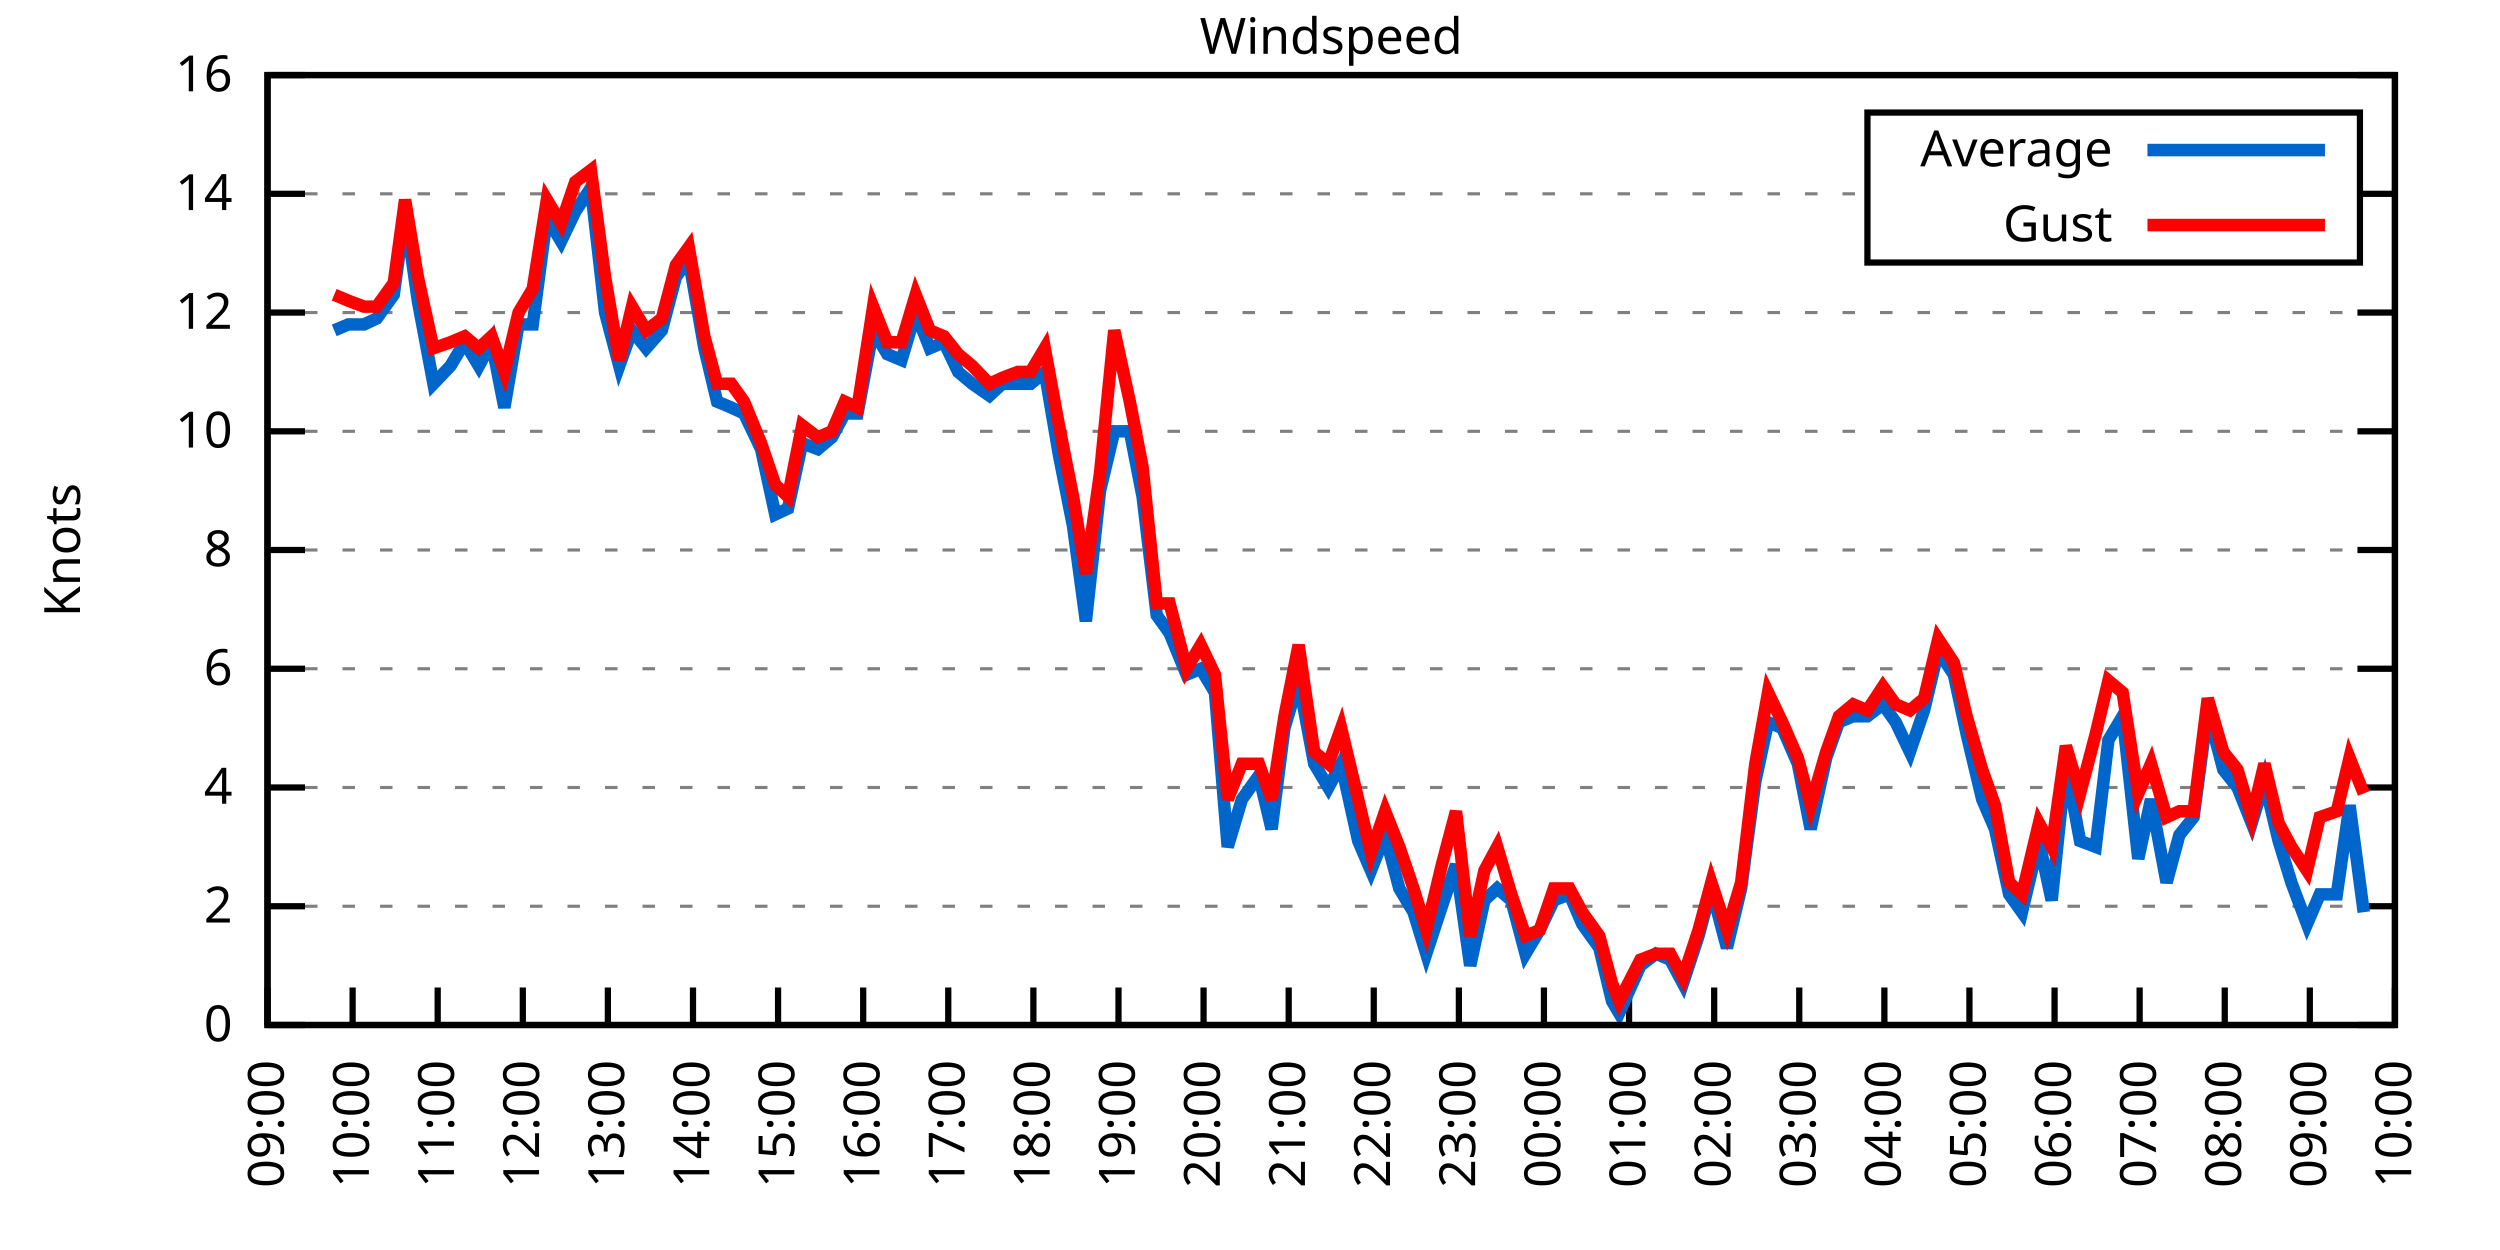
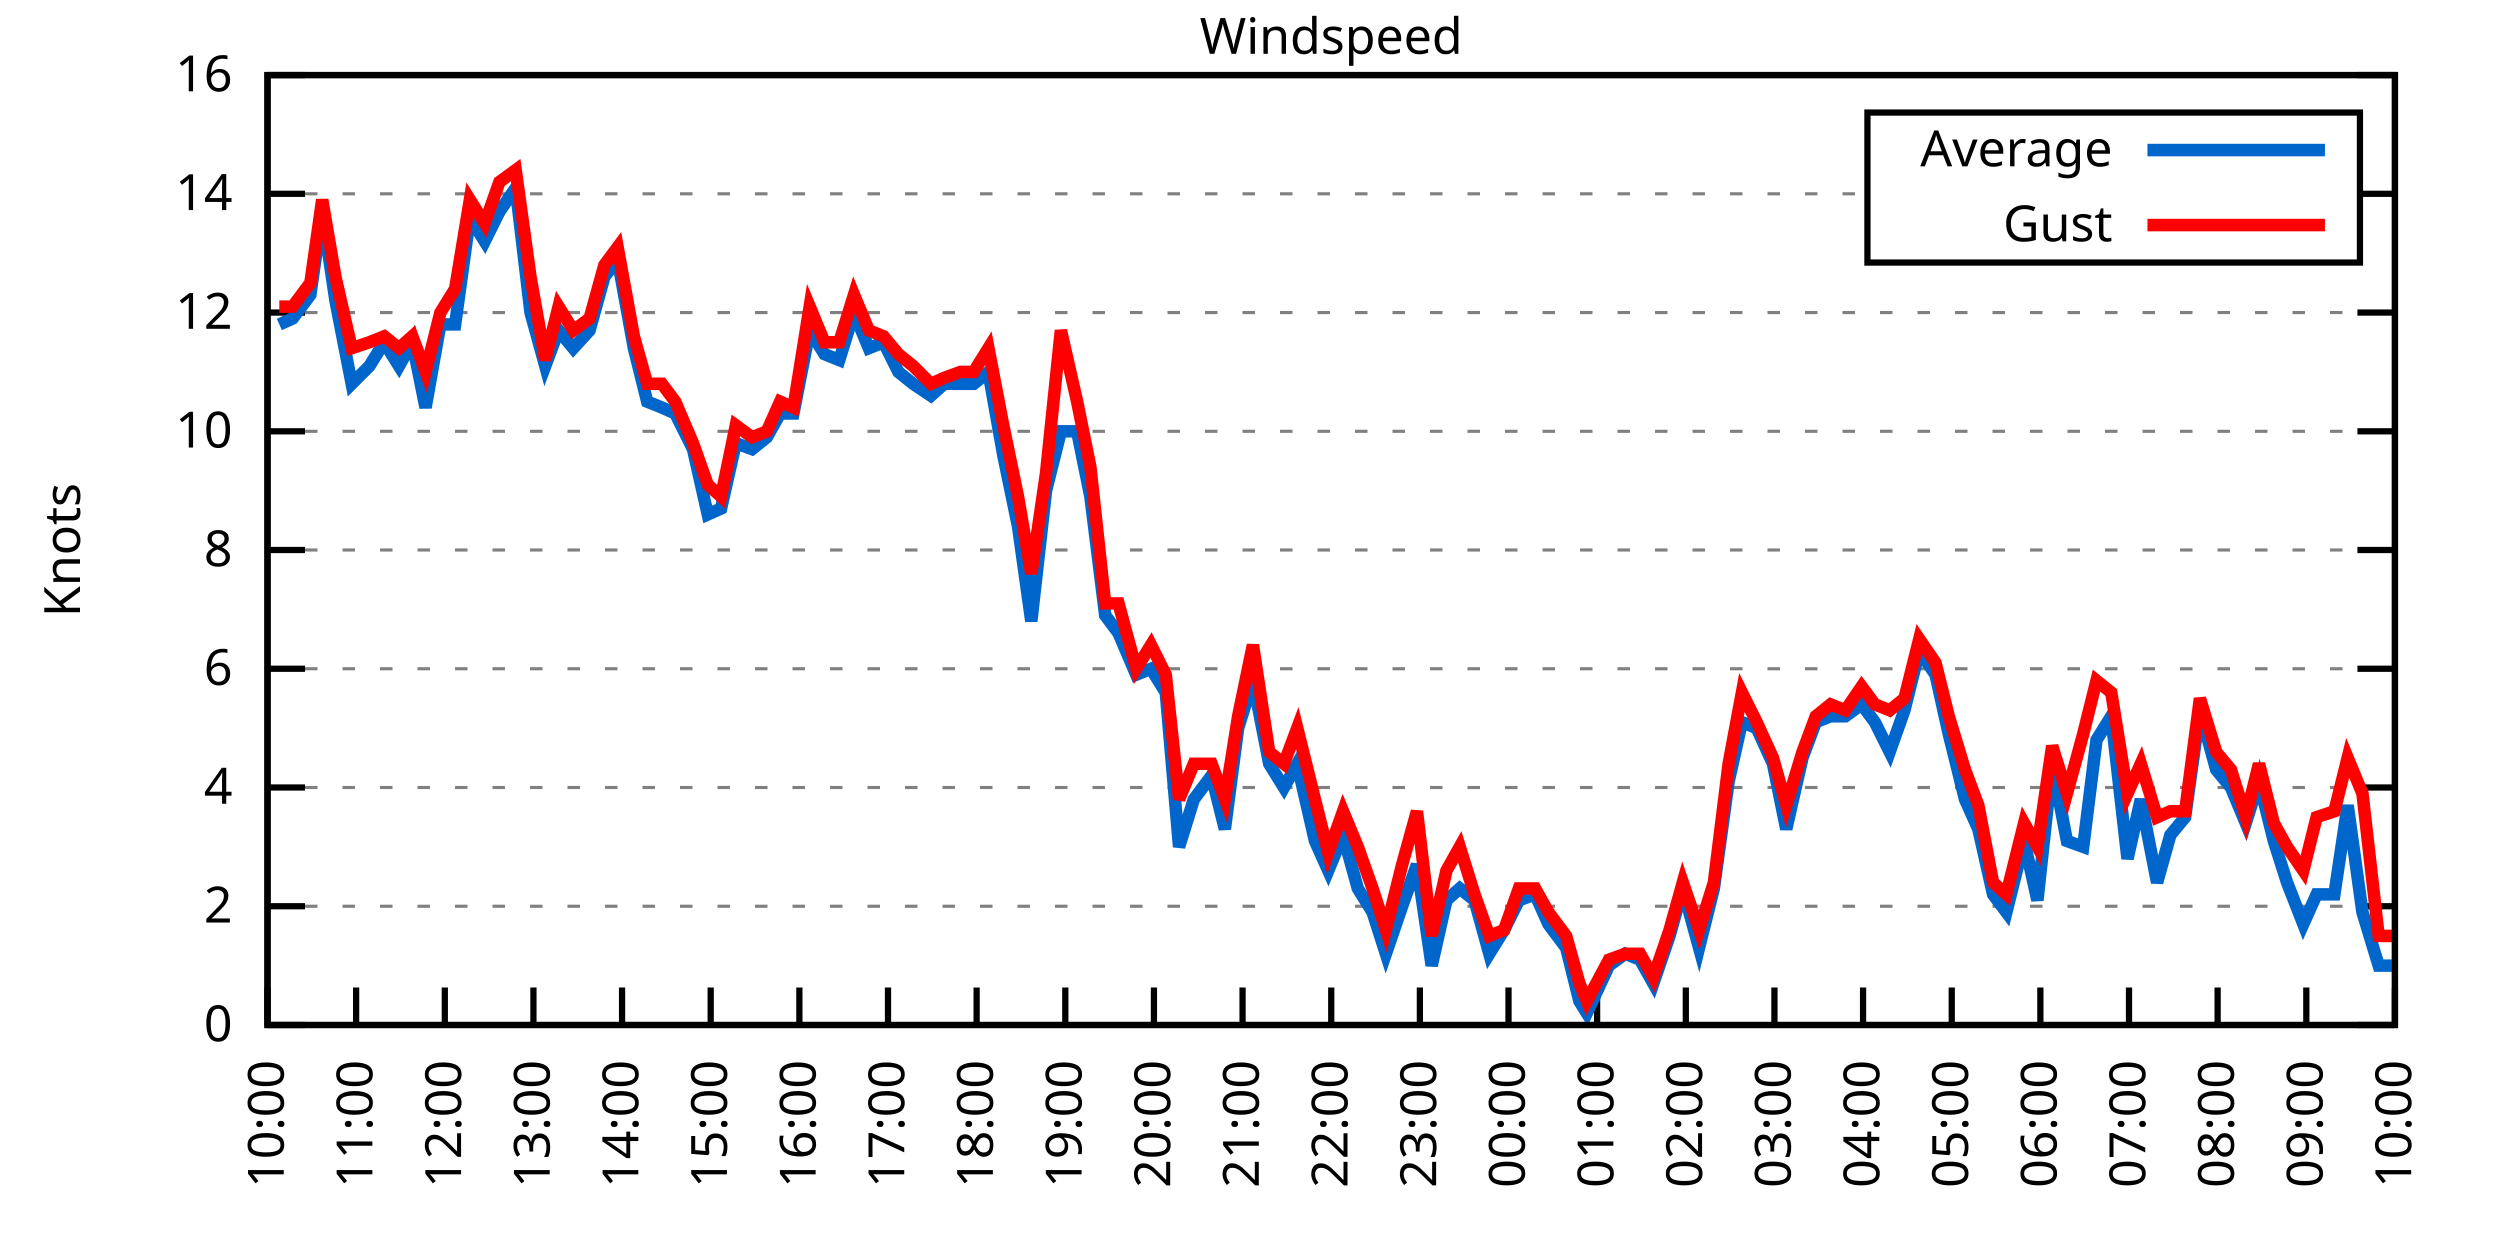
<svg xmlns="http://www.w3.org/2000/svg" xmlns:xlink="http://www.w3.org/1999/xlink" width="400" height="200" viewBox="0 0 400 200">
  <g id="gnuplot_canvas">
    <rect x="0" y="0" width="400" height="200" fill="none" />
    <defs>
      <circle id="gpDot" r="0.5" stroke-width="0.5" stroke="currentColor" />
      <path id="gpPt0" stroke-width="0.333" stroke="currentColor" d="M-1,0 h2 M0,-1 v2" />
      <path id="gpPt1" stroke-width="0.333" stroke="currentColor" d="M-1,-1 L1,1 M1,-1 L-1,1" />
      <path id="gpPt2" stroke-width="0.333" stroke="currentColor" d="M-1,0 L1,0 M0,-1 L0,1 M-1,-1 L1,1 M-1,1 L1,-1" />
      <rect id="gpPt3" stroke-width="0.333" stroke="currentColor" x="-1" y="-1" width="2" height="2" />
      <rect id="gpPt4" stroke-width="0.333" stroke="currentColor" fill="currentColor" x="-1" y="-1" width="2" height="2" />
      <circle id="gpPt5" stroke-width="0.333" stroke="currentColor" cx="0" cy="0" r="1" />
      <use xlink:href="#gpPt5" id="gpPt6" fill="currentColor" stroke="none" />
      <path id="gpPt7" stroke-width="0.333" stroke="currentColor" d="M0,-1.33 L-1.33,0.67 L1.33,0.67 z" />
      <use xlink:href="#gpPt7" id="gpPt8" fill="currentColor" stroke="none" />
      <use xlink:href="#gpPt7" id="gpPt9" stroke="currentColor" transform="rotate(180)" />
      <use xlink:href="#gpPt9" id="gpPt10" fill="currentColor" stroke="none" />
      <use xlink:href="#gpPt3" id="gpPt11" stroke="currentColor" transform="rotate(45)" />
      <use xlink:href="#gpPt11" id="gpPt12" fill="currentColor" stroke="none" />
      <path id="gpPt13" stroke-width="0.333" stroke="currentColor" d="M0,1.330 L1.265,0.411 L0.782,-1.067 L-0.782,-1.076 L-1.265,0.411 z" />
      <use xlink:href="#gpPt13" id="gpPt14" fill="currentColor" stroke="none" />
      <filter id="textbox" filterUnits="objectBoundingBox" x="0" y="0" height="1" width="1">
        <feFlood flood-color="white" flood-opacity="1" result="bgnd" />
        <feComposite in="SourceGraphic" in2="bgnd" operator="atop" />
      </filter>
      <filter id="greybox" filterUnits="objectBoundingBox" x="0" y="0" height="1" width="1">
        <feFlood flood-color="lightgrey" flood-opacity="1" result="grey" />
        <feComposite in="SourceGraphic" in2="grey" operator="atop" />
      </filter>
    </defs>
    <g fill="none" color="white" stroke="currentColor" stroke-width="1.00" stroke-linecap="butt" stroke-linejoin="miter">
</g>
    <g fill="none" color="black" stroke="currentColor" stroke-width="1.00" stroke-linecap="butt" stroke-linejoin="miter">
      <g stroke="none" shape-rendering="crispEdges">
        <polygon fill="rgb(255, 255, 255)" points="42.80,164.00 383.18,164.00 383.18,12.02 42.80,12.02 " />
      </g>
    </g>
    <g fill="none" color="black" stroke="currentColor" stroke-width="1.00" stroke-linecap="butt" stroke-linejoin="miter">
</g>
    <g fill="none" color="black" stroke="black" stroke-width="0.50" stroke-linecap="butt" stroke-linejoin="miter">
</g>
    <g fill="none" color="gray" stroke="currentColor" stroke-width="0.50" stroke-linecap="butt" stroke-linejoin="miter">
      <path stroke="gray" stroke-dasharray="2,4" class="gridline" d="M42.80,164.00 L383.19,164.00  " />
    </g>
    <g fill="none" color="gray" stroke="gray" stroke-width="1.00" stroke-linecap="butt" stroke-linejoin="miter">
</g>
    <g fill="none" color="black" stroke="currentColor" stroke-width="1.00" stroke-linecap="butt" stroke-linejoin="miter">
      <path stroke="black" d="M42.80,164.00 L48.80,164.00 M383.19,164.00 L377.19,164.00  " />
      <g transform="translate(37.20,166.60)" stroke="none" fill="black" font-family="Sans" font-size="8.00" text-anchor="end">
        <text>
          <tspan font-family="Sans"> 0</tspan>
        </text>
      </g>
    </g>
    <g fill="none" color="black" stroke="currentColor" stroke-width="1.00" stroke-linecap="butt" stroke-linejoin="miter">
</g>
    <g fill="none" color="black" stroke="black" stroke-width="0.50" stroke-linecap="butt" stroke-linejoin="miter">
</g>
    <g fill="none" color="gray" stroke="currentColor" stroke-width="0.50" stroke-linecap="butt" stroke-linejoin="miter">
      <path stroke="gray" stroke-dasharray="2,4" class="gridline" d="M42.80,145.00 L383.19,145.00  " />
    </g>
    <g fill="none" color="gray" stroke="gray" stroke-width="1.00" stroke-linecap="butt" stroke-linejoin="miter">
</g>
    <g fill="none" color="black" stroke="currentColor" stroke-width="1.00" stroke-linecap="butt" stroke-linejoin="miter">
      <path stroke="black" d="M42.80,145.00 L48.80,145.00 M383.19,145.00 L377.19,145.00  " />
      <g transform="translate(37.20,147.60)" stroke="none" fill="black" font-family="Sans" font-size="8.00" text-anchor="end">
        <text>
          <tspan font-family="Sans"> 2</tspan>
        </text>
      </g>
    </g>
    <g fill="none" color="black" stroke="currentColor" stroke-width="1.00" stroke-linecap="butt" stroke-linejoin="miter">
</g>
    <g fill="none" color="black" stroke="black" stroke-width="0.50" stroke-linecap="butt" stroke-linejoin="miter">
</g>
    <g fill="none" color="gray" stroke="currentColor" stroke-width="0.50" stroke-linecap="butt" stroke-linejoin="miter">
      <path stroke="gray" stroke-dasharray="2,4" class="gridline" d="M42.80,126.00 L383.19,126.00  " />
    </g>
    <g fill="none" color="gray" stroke="gray" stroke-width="1.00" stroke-linecap="butt" stroke-linejoin="miter">
</g>
    <g fill="none" color="black" stroke="currentColor" stroke-width="1.00" stroke-linecap="butt" stroke-linejoin="miter">
      <path stroke="black" d="M42.80,126.00 L48.80,126.00 M383.19,126.00 L377.19,126.00  " />
      <g transform="translate(37.20,128.60)" stroke="none" fill="black" font-family="Sans" font-size="8.00" text-anchor="end">
        <text>
          <tspan font-family="Sans"> 4</tspan>
        </text>
      </g>
    </g>
    <g fill="none" color="black" stroke="currentColor" stroke-width="1.00" stroke-linecap="butt" stroke-linejoin="miter">
</g>
    <g fill="none" color="black" stroke="black" stroke-width="0.50" stroke-linecap="butt" stroke-linejoin="miter">
</g>
    <g fill="none" color="gray" stroke="currentColor" stroke-width="0.50" stroke-linecap="butt" stroke-linejoin="miter">
      <path stroke="gray" stroke-dasharray="2,4" class="gridline" d="M42.80,107.00 L383.19,107.00  " />
    </g>
    <g fill="none" color="gray" stroke="gray" stroke-width="1.00" stroke-linecap="butt" stroke-linejoin="miter">
</g>
    <g fill="none" color="black" stroke="currentColor" stroke-width="1.00" stroke-linecap="butt" stroke-linejoin="miter">
      <path stroke="black" d="M42.80,107.00 L48.80,107.00 M383.19,107.00 L377.19,107.00  " />
      <g transform="translate(37.20,109.60)" stroke="none" fill="black" font-family="Sans" font-size="8.00" text-anchor="end">
        <text>
          <tspan font-family="Sans"> 6</tspan>
        </text>
      </g>
    </g>
    <g fill="none" color="black" stroke="currentColor" stroke-width="1.00" stroke-linecap="butt" stroke-linejoin="miter">
</g>
    <g fill="none" color="black" stroke="black" stroke-width="0.50" stroke-linecap="butt" stroke-linejoin="miter">
</g>
    <g fill="none" color="gray" stroke="currentColor" stroke-width="0.50" stroke-linecap="butt" stroke-linejoin="miter">
      <path stroke="gray" stroke-dasharray="2,4" class="gridline" d="M42.80,88.00 L383.19,88.00  " />
    </g>
    <g fill="none" color="gray" stroke="gray" stroke-width="1.00" stroke-linecap="butt" stroke-linejoin="miter">
</g>
    <g fill="none" color="black" stroke="currentColor" stroke-width="1.00" stroke-linecap="butt" stroke-linejoin="miter">
      <path stroke="black" d="M42.80,88.00 L48.80,88.00 M383.19,88.00 L377.19,88.00  " />
      <g transform="translate(37.20,90.60)" stroke="none" fill="black" font-family="Sans" font-size="8.00" text-anchor="end">
        <text>
          <tspan font-family="Sans"> 8</tspan>
        </text>
      </g>
    </g>
    <g fill="none" color="black" stroke="currentColor" stroke-width="1.00" stroke-linecap="butt" stroke-linejoin="miter">
</g>
    <g fill="none" color="black" stroke="black" stroke-width="0.50" stroke-linecap="butt" stroke-linejoin="miter">
</g>
    <g fill="none" color="gray" stroke="currentColor" stroke-width="0.50" stroke-linecap="butt" stroke-linejoin="miter">
      <path stroke="gray" stroke-dasharray="2,4" class="gridline" d="M42.80,69.01 L383.19,69.01  " />
    </g>
    <g fill="none" color="gray" stroke="gray" stroke-width="1.00" stroke-linecap="butt" stroke-linejoin="miter">
</g>
    <g fill="none" color="black" stroke="currentColor" stroke-width="1.00" stroke-linecap="butt" stroke-linejoin="miter">
      <path stroke="black" d="M42.80,69.01 L48.80,69.01 M383.19,69.01 L377.19,69.01  " />
      <g transform="translate(37.20,71.61)" stroke="none" fill="black" font-family="Sans" font-size="8.00" text-anchor="end">
        <text>
          <tspan font-family="Sans"> 10</tspan>
        </text>
      </g>
    </g>
    <g fill="none" color="black" stroke="currentColor" stroke-width="1.00" stroke-linecap="butt" stroke-linejoin="miter">
</g>
    <g fill="none" color="black" stroke="black" stroke-width="0.50" stroke-linecap="butt" stroke-linejoin="miter">
</g>
    <g fill="none" color="gray" stroke="currentColor" stroke-width="0.50" stroke-linecap="butt" stroke-linejoin="miter">
      <path stroke="gray" stroke-dasharray="2,4" class="gridline" d="M42.80,50.01 L383.19,50.01  " />
    </g>
    <g fill="none" color="gray" stroke="gray" stroke-width="1.00" stroke-linecap="butt" stroke-linejoin="miter">
</g>
    <g fill="none" color="black" stroke="currentColor" stroke-width="1.00" stroke-linecap="butt" stroke-linejoin="miter">
      <path stroke="black" d="M42.80,50.01 L48.80,50.01 M383.19,50.01 L377.19,50.01  " />
      <g transform="translate(37.20,52.61)" stroke="none" fill="black" font-family="Sans" font-size="8.00" text-anchor="end">
        <text>
          <tspan font-family="Sans"> 12</tspan>
        </text>
      </g>
    </g>
    <g fill="none" color="black" stroke="currentColor" stroke-width="1.00" stroke-linecap="butt" stroke-linejoin="miter">
</g>
    <g fill="none" color="black" stroke="black" stroke-width="0.50" stroke-linecap="butt" stroke-linejoin="miter">
</g>
    <g fill="none" color="gray" stroke="currentColor" stroke-width="0.50" stroke-linecap="butt" stroke-linejoin="miter">
      <path stroke="gray" stroke-dasharray="2,4" class="gridline" d="M42.80,31.01 L298.79,31.01 M377.59,31.01 L383.19,31.01  " />
    </g>
    <g fill="none" color="gray" stroke="gray" stroke-width="1.00" stroke-linecap="butt" stroke-linejoin="miter">
</g>
    <g fill="none" color="black" stroke="currentColor" stroke-width="1.00" stroke-linecap="butt" stroke-linejoin="miter">
      <path stroke="black" d="M42.80,31.01 L48.80,31.01 M383.19,31.01 L377.19,31.01  " />
      <g transform="translate(37.20,33.61)" stroke="none" fill="black" font-family="Sans" font-size="8.00" text-anchor="end">
        <text>
          <tspan font-family="Sans"> 14</tspan>
        </text>
      </g>
    </g>
    <g fill="none" color="black" stroke="currentColor" stroke-width="1.00" stroke-linecap="butt" stroke-linejoin="miter">
</g>
    <g fill="none" color="black" stroke="black" stroke-width="0.50" stroke-linecap="butt" stroke-linejoin="miter">
</g>
    <g fill="none" color="gray" stroke="currentColor" stroke-width="0.50" stroke-linecap="butt" stroke-linejoin="miter">
      <path stroke="gray" stroke-dasharray="2,4" class="gridline" d="M42.80,12.01 L383.19,12.01  " />
    </g>
    <g fill="none" color="gray" stroke="gray" stroke-width="1.00" stroke-linecap="butt" stroke-linejoin="miter">
</g>
    <g fill="none" color="black" stroke="currentColor" stroke-width="1.00" stroke-linecap="butt" stroke-linejoin="miter">
      <path stroke="black" d="M42.80,12.01 L48.80,12.01 M383.19,12.01 L377.19,12.01  " />
      <g transform="translate(37.20,14.61)" stroke="none" fill="black" font-family="Sans" font-size="8.00" text-anchor="end">
        <text>
          <tspan font-family="Sans"> 16</tspan>
        </text>
      </g>
    </g>
    <g fill="none" color="black" stroke="currentColor" stroke-width="1.00" stroke-linecap="butt" stroke-linejoin="miter">
      <path stroke="black" d="M42.80,164.00 L42.80,158.00  " />
      <g transform="translate(45.40,169.60) rotate(270.00)" stroke="none" fill="black" font-family="Sans" font-size="8.00" text-anchor="end">
        <text>
-           <tspan font-family="Sans">09:00</tspan>
-         </text>
-       </g>
-     </g>
-     <g fill="none" color="black" stroke="currentColor" stroke-width="1.00" stroke-linecap="butt" stroke-linejoin="miter">
-       <path stroke="black" d="M56.42,164.00 L56.42,158.00  " />
-       <g transform="translate(59.02,169.60) rotate(270.00)" stroke="none" fill="black" font-family="Sans" font-size="8.00" text-anchor="end">
-         <text>
          <tspan font-family="Sans">10:00</tspan>
        </text>
      </g>
    </g>
    <g fill="none" color="black" stroke="currentColor" stroke-width="1.00" stroke-linecap="butt" stroke-linejoin="miter">
-       <path stroke="black" d="M70.03,164.00 L70.03,158.00  " />
-       <g transform="translate(72.63,169.60) rotate(270.00)" stroke="none" fill="black" font-family="Sans" font-size="8.00" text-anchor="end">
+       <path stroke="black" d="M56.98,164.00 L56.98,158.00  " />
+       <g transform="translate(59.58,169.60) rotate(270.00)" stroke="none" fill="black" font-family="Sans" font-size="8.00" text-anchor="end">
        <text>
          <tspan font-family="Sans">11:00</tspan>
        </text>
      </g>
    </g>
    <g fill="none" color="black" stroke="currentColor" stroke-width="1.00" stroke-linecap="butt" stroke-linejoin="miter">
-       <path stroke="black" d="M83.65,164.00 L83.65,158.00  " />
-       <g transform="translate(86.25,169.60) rotate(270.00)" stroke="none" fill="black" font-family="Sans" font-size="8.00" text-anchor="end">
+       <path stroke="black" d="M71.17,164.00 L71.17,158.00  " />
+       <g transform="translate(73.77,169.60) rotate(270.00)" stroke="none" fill="black" font-family="Sans" font-size="8.00" text-anchor="end">
        <text>
          <tspan font-family="Sans">12:00</tspan>
        </text>
      </g>
    </g>
    <g fill="none" color="black" stroke="currentColor" stroke-width="1.00" stroke-linecap="butt" stroke-linejoin="miter">
-       <path stroke="black" d="M97.26,164.00 L97.26,158.00  " />
-       <g transform="translate(99.86,169.60) rotate(270.00)" stroke="none" fill="black" font-family="Sans" font-size="8.00" text-anchor="end">
+       <path stroke="black" d="M85.35,164.00 L85.35,158.00  " />
+       <g transform="translate(87.95,169.60) rotate(270.00)" stroke="none" fill="black" font-family="Sans" font-size="8.00" text-anchor="end">
        <text>
          <tspan font-family="Sans">13:00</tspan>
        </text>
      </g>
    </g>
    <g fill="none" color="black" stroke="currentColor" stroke-width="1.00" stroke-linecap="butt" stroke-linejoin="miter">
-       <path stroke="black" d="M110.88,164.00 L110.88,158.00  " />
-       <g transform="translate(113.48,169.60) rotate(270.00)" stroke="none" fill="black" font-family="Sans" font-size="8.00" text-anchor="end">
+       <path stroke="black" d="M99.53,164.00 L99.53,158.00  " />
+       <g transform="translate(102.13,169.60) rotate(270.00)" stroke="none" fill="black" font-family="Sans" font-size="8.00" text-anchor="end">
        <text>
          <tspan font-family="Sans">14:00</tspan>
        </text>
      </g>
    </g>
    <g fill="none" color="black" stroke="currentColor" stroke-width="1.00" stroke-linecap="butt" stroke-linejoin="miter">
-       <path stroke="black" d="M124.49,164.00 L124.49,158.00  " />
-       <g transform="translate(127.09,169.60) rotate(270.00)" stroke="none" fill="black" font-family="Sans" font-size="8.00" text-anchor="end">
+       <path stroke="black" d="M113.71,164.00 L113.71,158.00  " />
+       <g transform="translate(116.31,169.60) rotate(270.00)" stroke="none" fill="black" font-family="Sans" font-size="8.00" text-anchor="end">
        <text>
          <tspan font-family="Sans">15:00</tspan>
        </text>
      </g>
    </g>
    <g fill="none" color="black" stroke="currentColor" stroke-width="1.00" stroke-linecap="butt" stroke-linejoin="miter">
-       <path stroke="black" d="M138.11,164.00 L138.11,158.00  " />
-       <g transform="translate(140.71,169.60) rotate(270.00)" stroke="none" fill="black" font-family="Sans" font-size="8.00" text-anchor="end">
+       <path stroke="black" d="M127.90,164.00 L127.90,158.00  " />
+       <g transform="translate(130.50,169.60) rotate(270.00)" stroke="none" fill="black" font-family="Sans" font-size="8.00" text-anchor="end">
        <text>
          <tspan font-family="Sans">16:00</tspan>
        </text>
      </g>
    </g>
    <g fill="none" color="black" stroke="currentColor" stroke-width="1.00" stroke-linecap="butt" stroke-linejoin="miter">
-       <path stroke="black" d="M151.72,164.00 L151.72,158.00  " />
-       <g transform="translate(154.32,169.60) rotate(270.00)" stroke="none" fill="black" font-family="Sans" font-size="8.00" text-anchor="end">
+       <path stroke="black" d="M142.08,164.00 L142.08,158.00  " />
+       <g transform="translate(144.68,169.60) rotate(270.00)" stroke="none" fill="black" font-family="Sans" font-size="8.00" text-anchor="end">
        <text>
          <tspan font-family="Sans">17:00</tspan>
        </text>
      </g>
    </g>
    <g fill="none" color="black" stroke="currentColor" stroke-width="1.00" stroke-linecap="butt" stroke-linejoin="miter">
-       <path stroke="black" d="M165.34,164.00 L165.34,158.00  " />
-       <g transform="translate(167.94,169.60) rotate(270.00)" stroke="none" fill="black" font-family="Sans" font-size="8.00" text-anchor="end">
+       <path stroke="black" d="M156.26,164.00 L156.26,158.00  " />
+       <g transform="translate(158.86,169.60) rotate(270.00)" stroke="none" fill="black" font-family="Sans" font-size="8.00" text-anchor="end">
        <text>
          <tspan font-family="Sans">18:00</tspan>
        </text>
      </g>
    </g>
    <g fill="none" color="black" stroke="currentColor" stroke-width="1.00" stroke-linecap="butt" stroke-linejoin="miter">
-       <path stroke="black" d="M178.96,164.00 L178.96,158.00  " />
-       <g transform="translate(181.56,169.60) rotate(270.00)" stroke="none" fill="black" font-family="Sans" font-size="8.00" text-anchor="end">
+       <path stroke="black" d="M170.45,164.00 L170.45,158.00  " />
+       <g transform="translate(173.05,169.60) rotate(270.00)" stroke="none" fill="black" font-family="Sans" font-size="8.00" text-anchor="end">
        <text>
          <tspan font-family="Sans">19:00</tspan>
        </text>
      </g>
    </g>
    <g fill="none" color="black" stroke="currentColor" stroke-width="1.00" stroke-linecap="butt" stroke-linejoin="miter">
-       <path stroke="black" d="M192.57,164.00 L192.57,158.00  " />
-       <g transform="translate(195.17,169.60) rotate(270.00)" stroke="none" fill="black" font-family="Sans" font-size="8.00" text-anchor="end">
+       <path stroke="black" d="M184.63,164.00 L184.63,158.00  " />
+       <g transform="translate(187.23,169.60) rotate(270.00)" stroke="none" fill="black" font-family="Sans" font-size="8.00" text-anchor="end">
        <text>
          <tspan font-family="Sans">20:00</tspan>
        </text>
      </g>
    </g>
    <g fill="none" color="black" stroke="currentColor" stroke-width="1.00" stroke-linecap="butt" stroke-linejoin="miter">
-       <path stroke="black" d="M206.19,164.00 L206.19,158.00  " />
-       <g transform="translate(208.79,169.60) rotate(270.00)" stroke="none" fill="black" font-family="Sans" font-size="8.00" text-anchor="end">
+       <path stroke="black" d="M198.81,164.00 L198.81,158.00  " />
+       <g transform="translate(201.41,169.60) rotate(270.00)" stroke="none" fill="black" font-family="Sans" font-size="8.00" text-anchor="end">
        <text>
          <tspan font-family="Sans">21:00</tspan>
        </text>
      </g>
    </g>
    <g fill="none" color="black" stroke="currentColor" stroke-width="1.00" stroke-linecap="butt" stroke-linejoin="miter">
-       <path stroke="black" d="M219.80,164.00 L219.80,158.00  " />
-       <g transform="translate(222.40,169.60) rotate(270.00)" stroke="none" fill="black" font-family="Sans" font-size="8.00" text-anchor="end">
+       <path stroke="black" d="M213.00,164.00 L213.00,158.00  " />
+       <g transform="translate(215.60,169.60) rotate(270.00)" stroke="none" fill="black" font-family="Sans" font-size="8.00" text-anchor="end">
        <text>
          <tspan font-family="Sans">22:00</tspan>
        </text>
      </g>
    </g>
    <g fill="none" color="black" stroke="currentColor" stroke-width="1.00" stroke-linecap="butt" stroke-linejoin="miter">
-       <path stroke="black" d="M233.42,164.00 L233.42,158.00  " />
-       <g transform="translate(236.02,169.60) rotate(270.00)" stroke="none" fill="black" font-family="Sans" font-size="8.00" text-anchor="end">
+       <path stroke="black" d="M227.18,164.00 L227.18,158.00  " />
+       <g transform="translate(229.78,169.60) rotate(270.00)" stroke="none" fill="black" font-family="Sans" font-size="8.00" text-anchor="end">
        <text>
          <tspan font-family="Sans">23:00</tspan>
        </text>
      </g>
    </g>
    <g fill="none" color="black" stroke="currentColor" stroke-width="1.00" stroke-linecap="butt" stroke-linejoin="miter">
-       <path stroke="black" d="M247.03,164.00 L247.03,158.00  " />
-       <g transform="translate(249.63,169.60) rotate(270.00)" stroke="none" fill="black" font-family="Sans" font-size="8.00" text-anchor="end">
+       <path stroke="black" d="M241.36,164.00 L241.36,158.00  " />
+       <g transform="translate(243.96,169.60) rotate(270.00)" stroke="none" fill="black" font-family="Sans" font-size="8.00" text-anchor="end">
        <text>
          <tspan font-family="Sans">00:00</tspan>
        </text>
      </g>
    </g>
    <g fill="none" color="black" stroke="currentColor" stroke-width="1.00" stroke-linecap="butt" stroke-linejoin="miter">
-       <path stroke="black" d="M260.65,164.00 L260.65,158.00  " />
-       <g transform="translate(263.25,169.60) rotate(270.00)" stroke="none" fill="black" font-family="Sans" font-size="8.00" text-anchor="end">
+       <path stroke="black" d="M255.54,164.00 L255.54,158.00  " />
+       <g transform="translate(258.14,169.60) rotate(270.00)" stroke="none" fill="black" font-family="Sans" font-size="8.00" text-anchor="end">
        <text>
          <tspan font-family="Sans">01:00</tspan>
        </text>
      </g>
    </g>
    <g fill="none" color="black" stroke="currentColor" stroke-width="1.00" stroke-linecap="butt" stroke-linejoin="miter">
-       <path stroke="black" d="M274.27,164.00 L274.27,158.00  " />
-       <g transform="translate(276.87,169.60) rotate(270.00)" stroke="none" fill="black" font-family="Sans" font-size="8.00" text-anchor="end">
+       <path stroke="black" d="M269.73,164.00 L269.73,158.00  " />
+       <g transform="translate(272.33,169.60) rotate(270.00)" stroke="none" fill="black" font-family="Sans" font-size="8.00" text-anchor="end">
        <text>
          <tspan font-family="Sans">02:00</tspan>
        </text>
      </g>
    </g>
    <g fill="none" color="black" stroke="currentColor" stroke-width="1.00" stroke-linecap="butt" stroke-linejoin="miter">
-       <path stroke="black" d="M287.88,164.00 L287.88,158.00  " />
-       <g transform="translate(290.48,169.60) rotate(270.00)" stroke="none" fill="black" font-family="Sans" font-size="8.00" text-anchor="end">
+       <path stroke="black" d="M283.91,164.00 L283.91,158.00  " />
+       <g transform="translate(286.51,169.60) rotate(270.00)" stroke="none" fill="black" font-family="Sans" font-size="8.00" text-anchor="end">
        <text>
          <tspan font-family="Sans">03:00</tspan>
        </text>
      </g>
    </g>
    <g fill="none" color="black" stroke="currentColor" stroke-width="1.00" stroke-linecap="butt" stroke-linejoin="miter">
-       <path stroke="black" d="M301.50,164.00 L301.50,158.00  " />
-       <g transform="translate(304.10,169.60) rotate(270.00)" stroke="none" fill="black" font-family="Sans" font-size="8.00" text-anchor="end">
+       <path stroke="black" d="M298.09,164.00 L298.09,158.00  " />
+       <g transform="translate(300.69,169.60) rotate(270.00)" stroke="none" fill="black" font-family="Sans" font-size="8.00" text-anchor="end">
        <text>
          <tspan font-family="Sans">04:00</tspan>
        </text>
      </g>
    </g>
    <g fill="none" color="black" stroke="currentColor" stroke-width="1.00" stroke-linecap="butt" stroke-linejoin="miter">
-       <path stroke="black" d="M315.11,164.00 L315.11,158.00  " />
-       <g transform="translate(317.71,169.60) rotate(270.00)" stroke="none" fill="black" font-family="Sans" font-size="8.00" text-anchor="end">
+       <path stroke="black" d="M312.28,164.00 L312.28,158.00  " />
+       <g transform="translate(314.88,169.60) rotate(270.00)" stroke="none" fill="black" font-family="Sans" font-size="8.00" text-anchor="end">
        <text>
          <tspan font-family="Sans">05:00</tspan>
        </text>
      </g>
    </g>
    <g fill="none" color="black" stroke="currentColor" stroke-width="1.00" stroke-linecap="butt" stroke-linejoin="miter">
-       <path stroke="black" d="M328.73,164.00 L328.73,158.00  " />
-       <g transform="translate(331.33,169.60) rotate(270.00)" stroke="none" fill="black" font-family="Sans" font-size="8.00" text-anchor="end">
+       <path stroke="black" d="M326.46,164.00 L326.46,158.00  " />
+       <g transform="translate(329.06,169.60) rotate(270.00)" stroke="none" fill="black" font-family="Sans" font-size="8.00" text-anchor="end">
        <text>
          <tspan font-family="Sans">06:00</tspan>
        </text>
      </g>
    </g>
    <g fill="none" color="black" stroke="currentColor" stroke-width="1.00" stroke-linecap="butt" stroke-linejoin="miter">
-       <path stroke="black" d="M342.34,164.00 L342.34,158.00  " />
-       <g transform="translate(344.94,169.60) rotate(270.00)" stroke="none" fill="black" font-family="Sans" font-size="8.00" text-anchor="end">
+       <path stroke="black" d="M340.64,164.00 L340.64,158.00  " />
+       <g transform="translate(343.24,169.60) rotate(270.00)" stroke="none" fill="black" font-family="Sans" font-size="8.00" text-anchor="end">
        <text>
          <tspan font-family="Sans">07:00</tspan>
        </text>
      </g>
    </g>
    <g fill="none" color="black" stroke="currentColor" stroke-width="1.00" stroke-linecap="butt" stroke-linejoin="miter">
-       <path stroke="black" d="M355.96,164.00 L355.96,158.00  " />
-       <g transform="translate(358.56,169.60) rotate(270.00)" stroke="none" fill="black" font-family="Sans" font-size="8.00" text-anchor="end">
+       <path stroke="black" d="M354.82,164.00 L354.82,158.00  " />
+       <g transform="translate(357.42,169.60) rotate(270.00)" stroke="none" fill="black" font-family="Sans" font-size="8.00" text-anchor="end">
        <text>
          <tspan font-family="Sans">08:00</tspan>
        </text>
      </g>
    </g>
    <g fill="none" color="black" stroke="currentColor" stroke-width="1.00" stroke-linecap="butt" stroke-linejoin="miter">
-       <path stroke="black" d="M369.57,164.00 L369.57,158.00  " />
-       <g transform="translate(372.17,169.60) rotate(270.00)" stroke="none" fill="black" font-family="Sans" font-size="8.00" text-anchor="end">
+       <path stroke="black" d="M369.01,164.00 L369.01,158.00  " />
+       <g transform="translate(371.61,169.60) rotate(270.00)" stroke="none" fill="black" font-family="Sans" font-size="8.00" text-anchor="end">
        <text>
          <tspan font-family="Sans">09:00</tspan>
        </text>
      </g>
    </g>
    <g fill="none" color="black" stroke="currentColor" stroke-width="1.00" stroke-linecap="butt" stroke-linejoin="miter">
      <path stroke="black" d="M383.19,164.00 L383.19,158.00  " />
      <g transform="translate(385.79,169.60) rotate(270.00)" stroke="none" fill="black" font-family="Sans" font-size="8.00" text-anchor="end">
        <text>
          <tspan font-family="Sans">10:00</tspan>
        </text>
      </g>
    </g>
    <g fill="none" color="black" stroke="currentColor" stroke-width="1.00" stroke-linecap="butt" stroke-linejoin="miter">
</g>
    <g fill="none" color="black" stroke="currentColor" stroke-width="1.00" stroke-linecap="butt" stroke-linejoin="miter">
      <path stroke="black" d="M42.80,12.01 L42.80,164.00 L383.19,164.00 L383.19,12.01 L42.80,12.01 Z  " />
    </g>
    <g fill="none" color="black" stroke="currentColor" stroke-width="1.00" stroke-linecap="butt" stroke-linejoin="miter">
</g>
    <g fill="none" color="black" stroke="currentColor" stroke-width="1.00" stroke-linecap="butt" stroke-linejoin="miter">
      <path stroke="black" d="M298.79,42.01 L298.79,18.01 L377.59,18.01 L377.59,42.01 L298.79,42.01 Z  " />
    </g>
    <g id="Windspeed_plot_1">
      <g fill="none" color="white" stroke="black" stroke-width="2.00" stroke-linecap="butt" stroke-linejoin="miter">
</g>
      <g fill="none" color="black" stroke="currentColor" stroke-width="2.00" stroke-linecap="butt" stroke-linejoin="miter">
        <g transform="translate(337.99,26.61)" stroke="none" fill="black" font-family="Sans" font-size="8.00" text-anchor="end">
          <text>
            <tspan font-family="Sans">Average</tspan>
          </text>
        </g>
      </g>
      <g fill="none" color="black" stroke="currentColor" stroke-width="2.00" stroke-linecap="butt" stroke-linejoin="miter">
-         <path stroke="rgb(  0, 102, 204)" d="M343.59,24.01 L371.99,24.01 M53.47,52.86 L55.73,51.91 L58.23,51.91 L60.27,50.96 L63.00,47.16 L64.81,33.86   L66.85,48.11 L69.35,61.41 L72.07,58.56 L74.34,54.76 L76.61,58.56 L78.65,54.76 L80.70,65.21 L82.97,51.91   L85.24,51.91 L87.50,34.81 L89.77,38.61 L92.04,33.86 L94.54,30.06 L96.81,50.01 L99.08,58.56 L101.12,52.86   L103.39,55.71 L105.89,52.86 L108.15,44.31 L110.20,41.46 L112.69,55.71 L114.74,64.26 L117.01,65.21 L119.05,66.16   L121.77,71.86 L124.04,82.31 L126.08,81.36 L128.35,70.91 L130.85,71.86 L133.12,69.96 L135.16,66.16 L137.20,66.16   L139.70,52.86 L141.97,56.66 L144.24,57.61 L146.51,50.01 L148.77,55.71 L151.04,54.76 L153.31,59.51 L155.58,61.41   L158.31,63.31 L160.35,61.41 L162.84,61.41 L164.89,61.41 L167.16,59.51 L169.43,72.81 L171.69,84.21 L173.74,99.40   L176.01,78.51 L178.28,69.01 L180.77,69.01 L182.81,79.46 L185.08,98.45 L187.13,101.30 L189.85,107.95 L192.12,107.00   L194.39,110.80 L196.43,135.50 L198.70,127.90 L201.42,124.10 L203.46,132.65 L205.51,116.50 L207.78,108.90 L210.27,122.20   L212.54,126.00 L214.58,122.20 L217.31,134.55 L219.35,139.30 L221.62,133.60 L223.89,142.15 L226.16,145.95 L228.20,152.60   L230.70,145.00 L232.96,138.35 L235.23,154.50 L237.50,144.05 L239.55,142.15 L241.81,144.05 L244.08,152.60 L246.35,148.80   L248.62,144.05 L251.12,143.10 L253.16,147.85 L255.88,151.65 L257.93,160.20 L259.06,162.10 L262.47,154.50 L264.96,152.60   L267.23,153.55 L269.27,157.35 L271.77,149.75 L273.81,142.15 L276.31,151.65 L278.58,142.15 L280.85,125.05 L282.89,115.55   L285.16,116.50 L287.65,122.20 L289.70,132.65 L292.19,121.25 L294.23,115.55 L296.50,114.60 L298.77,114.60 L301.27,112.70   L303.31,115.55 L305.58,120.30 L307.85,113.65 L310.12,104.15 L312.62,107.95 L314.66,117.45 L317.15,127.90 L319.20,132.65   L321.47,143.10 L323.51,145.95 L326.23,134.55 L328.27,144.05 L330.54,122.20 L332.81,134.55 L335.31,135.50 L337.35,118.40   L339.62,114.60 L342.12,137.40 L344.16,127.90 L346.65,141.20 L348.70,133.60 L350.97,130.75 L353.24,113.65 L355.73,123.15   L358.00,126.00 L360.27,131.70 L362.31,125.05 L364.58,134.55 L366.62,141.20 L369.12,147.85 L371.16,143.10 L373.89,143.10   L375.93,128.85 L378.20,145.95  " />
+         <path stroke="rgb(  0, 102, 204)" d="M343.59,24.01 L371.99,24.01 M44.69,51.91 L46.82,50.96 L49.66,47.16 L51.55,33.86 L53.67,48.11 L56.27,61.41   L59.11,58.56 L61.47,54.76 L63.84,58.56 L65.97,54.76 L68.09,65.21 L70.46,51.91 L72.82,51.91 L75.18,34.81   L77.55,38.61 L79.91,33.86 L82.51,30.06 L84.88,50.01 L87.24,58.56 L89.37,52.86 L91.73,55.71 L94.33,52.86   L96.70,44.31 L98.82,41.46 L101.42,55.71 L103.55,64.26 L105.91,65.21 L108.04,66.16 L110.88,71.86 L113.24,82.31   L115.37,81.36 L117.73,70.91 L120.33,71.86 L122.70,69.96 L124.82,66.16 L126.95,66.16 L129.55,52.86 L131.92,56.66   L134.28,57.61 L136.64,50.01 L139.01,55.71 L141.37,54.76 L143.74,59.51 L146.10,61.41 L148.94,63.31 L151.06,61.41   L153.66,61.41 L155.79,61.41 L158.15,59.51 L160.52,72.81 L162.88,84.21 L165.01,99.40 L167.37,78.51 L169.74,69.01   L172.34,69.01 L174.46,79.46 L176.83,98.45 L178.96,101.30 L181.79,107.95 L184.16,107.00 L186.52,110.80 L188.65,135.50   L191.01,127.90 L193.85,124.10 L195.98,132.65 L198.10,116.50 L200.47,108.90 L203.07,122.20 L205.43,126.00 L207.56,122.20   L210.39,134.55 L212.52,139.30 L214.89,133.60 L217.25,142.15 L219.61,145.95 L221.74,152.60 L224.34,145.00 L226.71,138.35   L229.07,154.50 L231.43,144.05 L233.56,142.15 L235.92,144.05 L238.29,152.60 L240.65,148.80 L243.02,144.05 L245.62,143.10   L247.74,147.85 L250.58,151.65 L252.71,160.20 L253.89,162.10 L257.43,154.50 L260.04,152.60 L262.40,153.55 L264.53,157.35   L267.13,149.75 L269.25,142.15 L271.85,151.65 L274.22,142.15 L276.58,125.05 L278.71,115.55 L281.07,116.50 L283.67,122.20   L285.80,132.65 L288.40,121.25 L290.53,115.55 L292.89,114.60 L295.26,114.60 L297.86,112.70 L299.98,115.55 L302.35,120.30   L304.71,113.65 L307.08,104.15 L309.68,107.95 L311.80,117.45 L314.40,127.90 L316.53,132.65 L318.89,143.10 L321.02,145.95   L323.86,134.55 L325.99,144.05 L328.35,122.20 L330.71,134.55 L333.31,135.50 L335.44,118.40 L337.80,114.60 L340.40,137.40   L342.53,127.90 L345.13,141.20 L347.26,133.60 L349.62,130.75 L351.99,113.65 L354.59,123.15 L356.95,126.00 L359.32,131.70   L361.44,125.05 L363.81,134.55 L365.93,141.20 L368.53,147.85 L370.66,143.10 L373.50,143.10 L375.63,128.85 L377.99,145.95   L380.59,154.50 L382.72,154.50  " />
      </g>
    </g>
    <g id="Windspeed_plot_2">
      <g fill="none" color="black" stroke="currentColor" stroke-width="2.00" stroke-linecap="butt" stroke-linejoin="miter">
        <g transform="translate(337.99,38.61)" stroke="none" fill="black" font-family="Sans" font-size="8.00" text-anchor="end">
          <text>
            <tspan font-family="Sans">Gust</tspan>
          </text>
        </g>
      </g>
      <g fill="none" color="black" stroke="currentColor" stroke-width="2.00" stroke-linecap="butt" stroke-linejoin="miter">
-         <path stroke="rgb(255,   0,   0)" d="M343.59,36.01 L371.99,36.01 M53.47,47.16 L55.73,48.11 L58.23,49.06 L60.27,49.06 L63.00,45.26 L64.81,31.96   L66.85,44.31 L69.35,55.71 L72.07,54.76 L74.34,53.81 L76.61,55.71 L78.65,53.81 L80.70,59.51 L82.97,50.01   L85.24,46.21 L87.50,31.96 L89.77,35.76 L92.04,29.11 L94.54,27.21 L96.81,44.31 L99.08,57.61 L101.12,49.06   L103.39,52.86 L105.89,50.96 L108.15,42.41 L110.20,39.56 L112.69,53.81 L114.74,61.41 L117.01,61.41 L119.05,64.26   L121.77,70.91 L124.04,77.56 L126.08,79.46 L128.35,68.06 L130.85,69.96 L133.12,69.01 L135.16,64.26 L137.20,65.21   L139.70,49.06 L141.97,54.76 L144.24,54.76 L146.51,47.16 L148.77,52.86 L151.04,53.81 L153.31,56.66 L155.58,58.56   L158.31,61.41 L160.35,60.46 L162.84,59.51 L164.89,59.51 L167.16,55.71 L169.43,68.06 L171.69,79.46 L173.74,91.80   L176.01,75.66 L178.28,52.86 L180.77,64.26 L182.81,74.71 L185.08,96.55 L187.13,96.55 L189.85,107.00 L192.12,103.20   L194.39,107.95 L196.43,127.90 L198.70,122.20 L201.42,122.20 L203.46,127.90 L205.51,114.60 L207.78,103.20 L210.27,120.30   L212.54,122.20 L214.58,116.50 L217.31,127.90 L219.35,136.45 L221.62,129.80 L223.89,135.50 L226.16,142.15 L228.20,148.80   L230.70,138.35 L232.96,129.80 L235.23,149.75 L237.50,139.30 L239.55,135.50 L241.81,143.10 L244.08,149.75 L246.35,148.80   L248.62,142.15 L251.12,142.15 L253.16,145.95 L255.88,149.75 L257.93,157.35 L259.06,160.20 L262.47,153.55 L264.96,152.60   L267.23,152.60 L269.27,156.40 L271.77,148.80 L273.81,141.20 L276.31,148.80 L278.58,141.20 L280.85,122.20 L282.89,110.80   L285.16,115.55 L287.65,121.25 L289.70,128.85 L292.19,120.30 L294.23,114.60 L296.50,112.70 L298.77,113.65 L301.27,109.85   L303.31,112.70 L305.58,113.65 L307.85,111.75 L310.12,102.25 L312.62,106.05 L314.66,114.60 L317.15,123.15 L319.20,128.85   L321.47,141.20 L323.51,143.10 L326.23,131.70 L328.27,135.50 L330.54,119.35 L332.81,126.95 L335.31,117.45 L337.35,108.90   L339.62,110.80 L342.12,126.95 L344.16,122.20 L346.65,130.75 L348.70,129.80 L350.97,129.80 L353.24,111.75 L355.73,120.30   L358.00,123.15 L360.27,130.75 L362.31,122.20 L364.58,131.70 L366.62,135.50 L369.12,139.30 L371.16,130.75 L373.89,129.80   L375.93,121.25 L378.20,126.95  " />
+         <path stroke="rgb(255,   0,   0)" d="M343.59,36.01 L371.99,36.01 M44.69,49.06 L46.82,49.06 L49.66,45.26 L51.55,31.96 L53.67,44.31 L56.27,55.71   L59.11,54.76 L61.47,53.81 L63.84,55.71 L65.97,53.81 L68.09,59.51 L70.46,50.01 L72.82,46.21 L75.18,31.96   L77.55,35.76 L79.91,29.11 L82.51,27.21 L84.88,44.31 L87.24,57.61 L89.37,49.06 L91.73,52.86 L94.33,50.96   L96.70,42.41 L98.82,39.56 L101.42,53.81 L103.55,61.41 L105.91,61.41 L108.04,64.26 L110.88,70.91 L113.24,77.56   L115.37,79.46 L117.73,68.06 L120.33,69.96 L122.70,69.01 L124.82,64.26 L126.95,65.21 L129.55,49.06 L131.92,54.76   L134.28,54.76 L136.64,47.16 L139.01,52.86 L141.37,53.81 L143.74,56.66 L146.10,58.56 L148.94,61.41 L151.06,60.46   L153.66,59.51 L155.79,59.51 L158.15,55.71 L160.52,68.06 L162.88,79.46 L165.01,91.80 L167.37,75.66 L169.74,52.86   L172.34,64.26 L174.46,74.71 L176.83,96.55 L178.96,96.55 L181.79,107.00 L184.16,103.20 L186.52,107.95 L188.65,127.90   L191.01,122.20 L193.85,122.20 L195.98,127.90 L198.10,114.60 L200.47,103.20 L203.07,120.30 L205.43,122.20 L207.56,116.50   L210.39,127.90 L212.52,136.45 L214.89,129.80 L217.25,135.50 L219.61,142.15 L221.74,148.80 L224.34,138.35 L226.71,129.80   L229.07,149.75 L231.43,139.30 L233.56,135.50 L235.92,143.10 L238.29,149.75 L240.65,148.80 L243.02,142.15 L245.62,142.15   L247.74,145.95 L250.58,149.75 L252.71,157.35 L253.89,160.20 L257.43,153.55 L260.04,152.60 L262.40,152.60 L264.53,156.40   L267.13,148.80 L269.25,141.20 L271.85,148.80 L274.22,141.20 L276.58,122.20 L278.71,110.80 L281.07,115.55 L283.67,121.25   L285.80,128.85 L288.40,120.30 L290.53,114.60 L292.89,112.70 L295.26,113.65 L297.86,109.85 L299.98,112.70 L302.35,113.65   L304.71,111.75 L307.08,102.25 L309.68,106.05 L311.80,114.60 L314.40,123.15 L316.53,128.85 L318.89,141.20 L321.02,143.10   L323.86,131.70 L325.99,135.50 L328.35,119.35 L330.71,126.95 L333.31,117.45 L335.44,108.90 L337.80,110.80 L340.40,126.95   L342.53,122.20 L345.13,130.75 L347.26,129.80 L349.62,129.80 L351.99,111.75 L354.59,120.30 L356.95,123.15 L359.32,130.75   L361.44,122.20 L363.81,131.70 L365.93,135.50 L368.53,139.30 L370.66,130.75 L373.50,129.80 L375.63,121.25 L377.99,126.95   L380.59,149.75 L382.72,149.75  " />
      </g>
    </g>
    <g fill="none" color="black" stroke="currentColor" stroke-width="2.00" stroke-linecap="butt" stroke-linejoin="miter">
</g>
    <g fill="none" color="black" stroke="black" stroke-width="1.00" stroke-linecap="butt" stroke-linejoin="miter">
</g>
    <g fill="none" color="black" stroke="currentColor" stroke-width="1.00" stroke-linecap="butt" stroke-linejoin="miter">
      <path stroke="black" d="M42.80,12.01 L42.80,164.00 L383.19,164.00 L383.19,12.01 L42.80,12.01 Z  " />
      <g transform="translate(12.80,88.01) rotate(270.00)" stroke="none" fill="black" font-family="Sans" font-size="8.00" text-anchor="middle">
        <text>
          <tspan font-family="Sans">Knots</tspan>
        </text>
      </g>
    </g>
    <g fill="none" color="black" stroke="currentColor" stroke-width="1.00" stroke-linecap="butt" stroke-linejoin="miter">
</g>
    <g fill="none" color="black" stroke="currentColor" stroke-width="1.00" stroke-linecap="butt" stroke-linejoin="miter">
      <g transform="translate(212.99,8.61)" stroke="none" fill="black" font-family="Sans" font-size="8.00" text-anchor="middle">
        <text>
          <tspan font-family="Sans">Windspeed</tspan>
        </text>
      </g>
    </g>
    <g fill="none" color="black" stroke="currentColor" stroke-width="1.00" stroke-linecap="butt" stroke-linejoin="miter">
</g>
  </g>
</svg>
